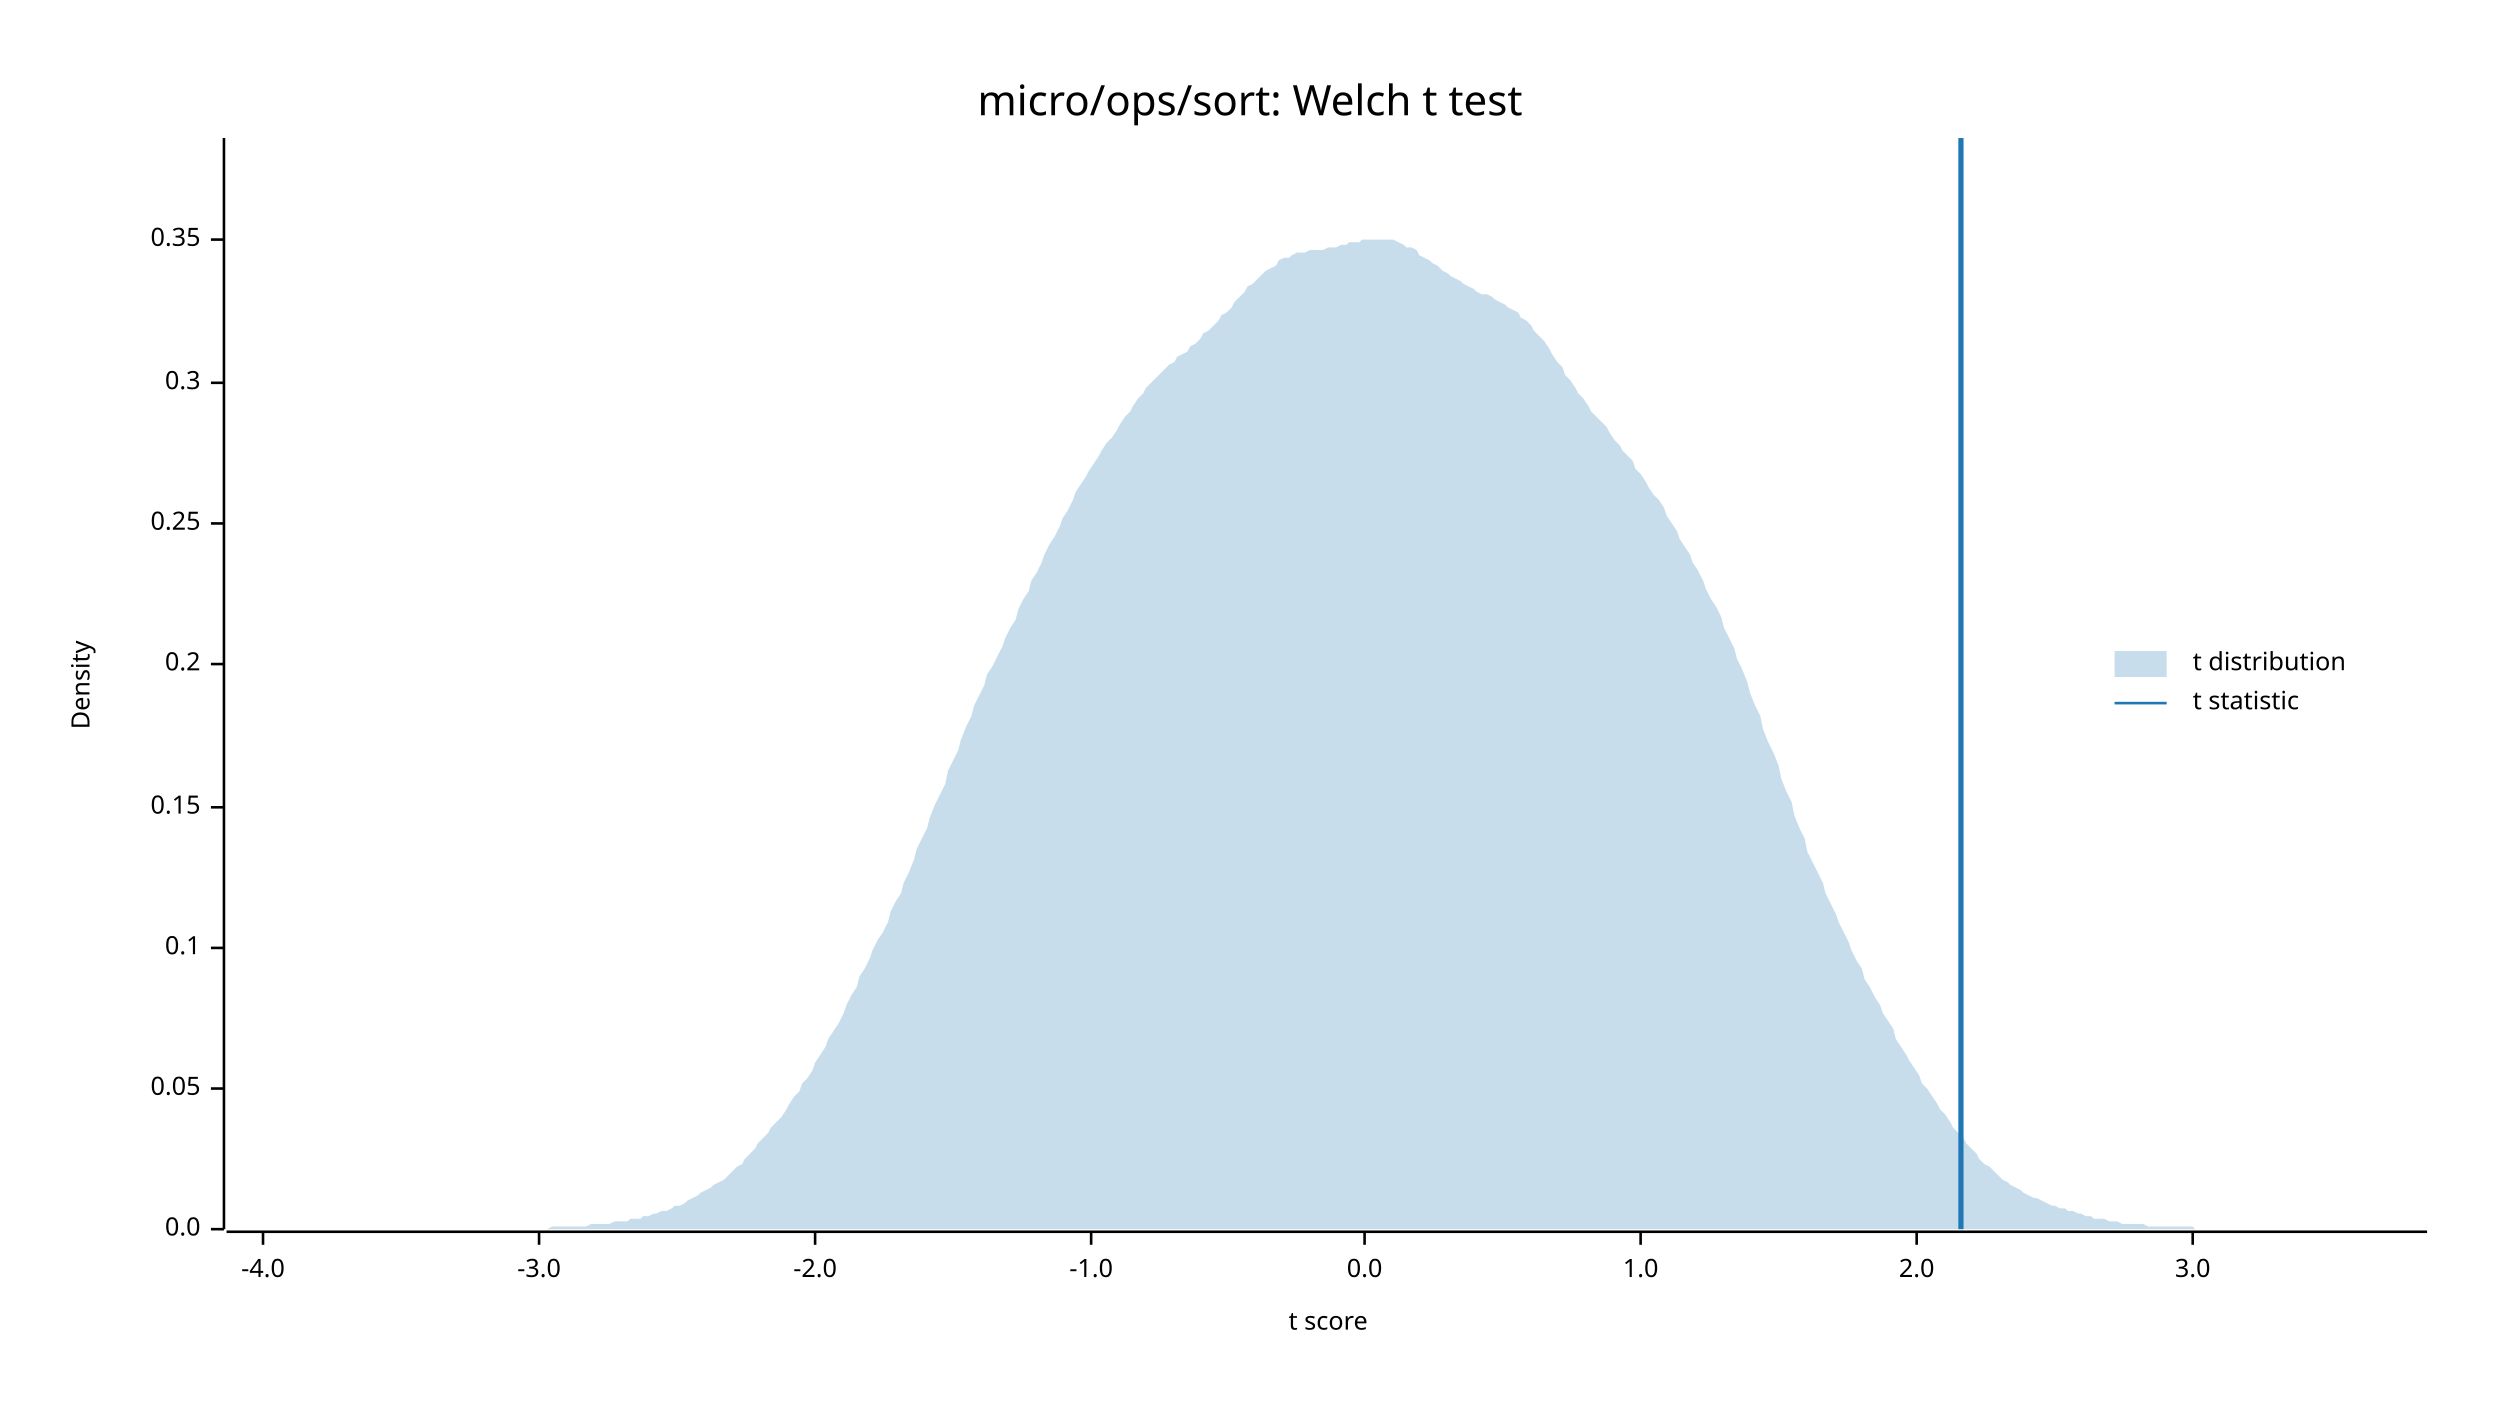
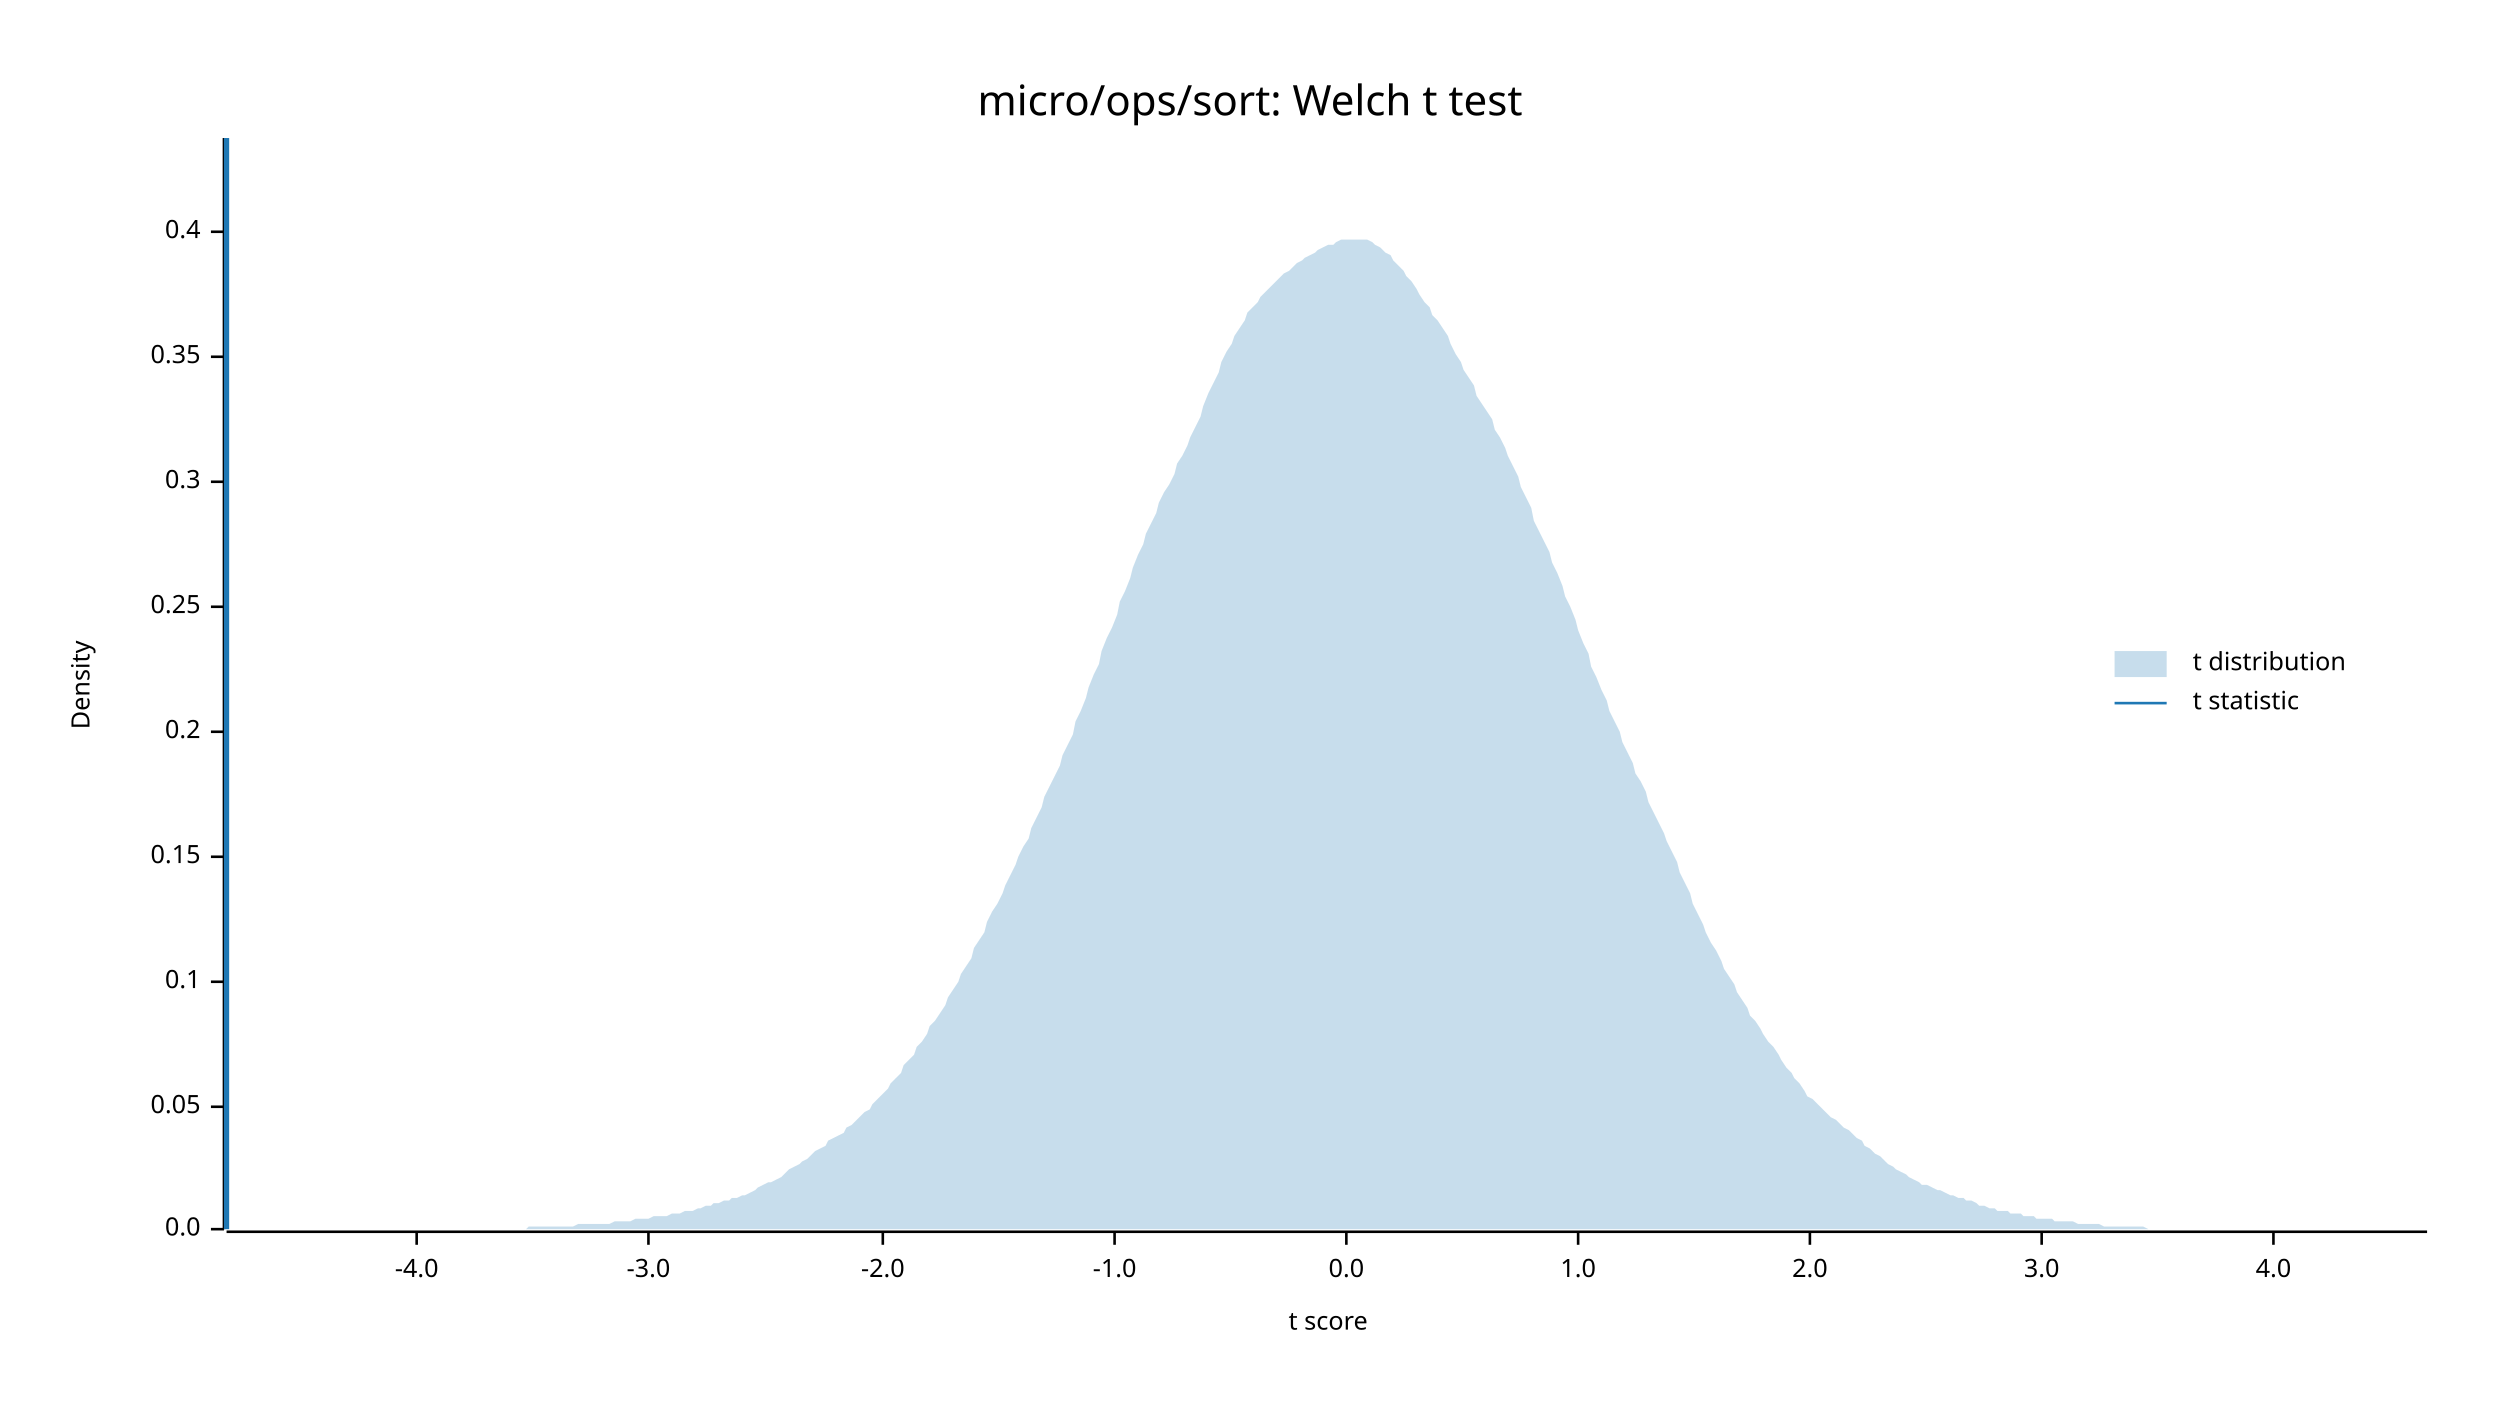
<svg xmlns="http://www.w3.org/2000/svg" width="960" height="540" viewBox="0 0 960 540">
  <text x="480" y="32" dy="0.76em" text-anchor="middle" font-family="sans-serif" font-size="16.129" opacity="1" fill="#000000">
micro/ops/sort: Welch t test
</text>
  <text x="27" y="263" dy="0.76em" text-anchor="middle" font-family="sans-serif" font-size="9.677" opacity="1" fill="#000000" transform="rotate(270, 27, 263)">
Density
</text>
  <text x="510" y="513" dy="-0.5ex" text-anchor="middle" font-family="sans-serif" font-size="9.677" opacity="1" fill="#000000">
t score
</text>
  <polyline fill="none" opacity="1" stroke="#000000" stroke-width="1" points="86,53 86,472 " />
  <text x="77" y="472" dy="0.5ex" text-anchor="end" font-family="sans-serif" font-size="9.677" opacity="1" fill="#000000">
0.0
</text>
  <polyline fill="none" opacity="1" stroke="#000000" stroke-width="1" points="81,472 86,472 " />
-   <text x="77" y="418" dy="0.5ex" text-anchor="end" font-family="sans-serif" font-size="9.677" opacity="1" fill="#000000">
+   <text x="77" y="425" dy="0.5ex" text-anchor="end" font-family="sans-serif" font-size="9.677" opacity="1" fill="#000000">
0.05
</text>
-   <polyline fill="none" opacity="1" stroke="#000000" stroke-width="1" points="81,418 86,418 " />
-   <text x="77" y="364" dy="0.5ex" text-anchor="end" font-family="sans-serif" font-size="9.677" opacity="1" fill="#000000">
+   <polyline fill="none" opacity="1" stroke="#000000" stroke-width="1" points="81,425 86,425 " />
+   <text x="77" y="377" dy="0.5ex" text-anchor="end" font-family="sans-serif" font-size="9.677" opacity="1" fill="#000000">
0.1
</text>
-   <polyline fill="none" opacity="1" stroke="#000000" stroke-width="1" points="81,364 86,364 " />
-   <text x="77" y="310" dy="0.5ex" text-anchor="end" font-family="sans-serif" font-size="9.677" opacity="1" fill="#000000">
+   <polyline fill="none" opacity="1" stroke="#000000" stroke-width="1" points="81,377 86,377 " />
+   <text x="77" y="329" dy="0.5ex" text-anchor="end" font-family="sans-serif" font-size="9.677" opacity="1" fill="#000000">
0.15
</text>
-   <polyline fill="none" opacity="1" stroke="#000000" stroke-width="1" points="81,310 86,310 " />
-   <text x="77" y="255" dy="0.5ex" text-anchor="end" font-family="sans-serif" font-size="9.677" opacity="1" fill="#000000">
+   <polyline fill="none" opacity="1" stroke="#000000" stroke-width="1" points="81,329 86,329 " />
+   <text x="77" y="281" dy="0.5ex" text-anchor="end" font-family="sans-serif" font-size="9.677" opacity="1" fill="#000000">
0.2
</text>
-   <polyline fill="none" opacity="1" stroke="#000000" stroke-width="1" points="81,255 86,255 " />
-   <text x="77" y="201" dy="0.5ex" text-anchor="end" font-family="sans-serif" font-size="9.677" opacity="1" fill="#000000">
+   <polyline fill="none" opacity="1" stroke="#000000" stroke-width="1" points="81,281 86,281 " />
+   <text x="77" y="233" dy="0.5ex" text-anchor="end" font-family="sans-serif" font-size="9.677" opacity="1" fill="#000000">
0.25
</text>
-   <polyline fill="none" opacity="1" stroke="#000000" stroke-width="1" points="81,201 86,201 " />
-   <text x="77" y="147" dy="0.5ex" text-anchor="end" font-family="sans-serif" font-size="9.677" opacity="1" fill="#000000">
+   <polyline fill="none" opacity="1" stroke="#000000" stroke-width="1" points="81,233 86,233 " />
+   <text x="77" y="185" dy="0.5ex" text-anchor="end" font-family="sans-serif" font-size="9.677" opacity="1" fill="#000000">
0.3
</text>
-   <polyline fill="none" opacity="1" stroke="#000000" stroke-width="1" points="81,147 86,147 " />
-   <text x="77" y="92" dy="0.5ex" text-anchor="end" font-family="sans-serif" font-size="9.677" opacity="1" fill="#000000">
+   <polyline fill="none" opacity="1" stroke="#000000" stroke-width="1" points="81,185 86,185 " />
+   <text x="77" y="137" dy="0.5ex" text-anchor="end" font-family="sans-serif" font-size="9.677" opacity="1" fill="#000000">
0.35
</text>
-   <polyline fill="none" opacity="1" stroke="#000000" stroke-width="1" points="81,92 86,92 " />
+   <polyline fill="none" opacity="1" stroke="#000000" stroke-width="1" points="81,137 86,137 " />
+   <text x="77" y="89" dy="0.5ex" text-anchor="end" font-family="sans-serif" font-size="9.677" opacity="1" fill="#000000">
+ 0.4
+ </text>
+   <polyline fill="none" opacity="1" stroke="#000000" stroke-width="1" points="81,89 86,89 " />
  <polyline fill="none" opacity="1" stroke="#000000" stroke-width="1" points="87,473 932,473 " />
-   <text x="101" y="483" dy="0.76em" text-anchor="middle" font-family="sans-serif" font-size="9.677" opacity="1" fill="#000000">
+   <text x="160" y="483" dy="0.76em" text-anchor="middle" font-family="sans-serif" font-size="9.677" opacity="1" fill="#000000">
-4.0
</text>
-   <polyline fill="none" opacity="1" stroke="#000000" stroke-width="1" points="101,473 101,478 " />
-   <text x="207" y="483" dy="0.76em" text-anchor="middle" font-family="sans-serif" font-size="9.677" opacity="1" fill="#000000">
+   <polyline fill="none" opacity="1" stroke="#000000" stroke-width="1" points="160,473 160,478 " />
+   <text x="249" y="483" dy="0.76em" text-anchor="middle" font-family="sans-serif" font-size="9.677" opacity="1" fill="#000000">
-3.0
</text>
-   <polyline fill="none" opacity="1" stroke="#000000" stroke-width="1" points="207,473 207,478 " />
-   <text x="313" y="483" dy="0.76em" text-anchor="middle" font-family="sans-serif" font-size="9.677" opacity="1" fill="#000000">
+   <polyline fill="none" opacity="1" stroke="#000000" stroke-width="1" points="249,473 249,478 " />
+   <text x="339" y="483" dy="0.76em" text-anchor="middle" font-family="sans-serif" font-size="9.677" opacity="1" fill="#000000">
-2.0
</text>
-   <polyline fill="none" opacity="1" stroke="#000000" stroke-width="1" points="313,473 313,478 " />
-   <text x="419" y="483" dy="0.76em" text-anchor="middle" font-family="sans-serif" font-size="9.677" opacity="1" fill="#000000">
+   <polyline fill="none" opacity="1" stroke="#000000" stroke-width="1" points="339,473 339,478 " />
+   <text x="428" y="483" dy="0.76em" text-anchor="middle" font-family="sans-serif" font-size="9.677" opacity="1" fill="#000000">
-1.0
</text>
-   <polyline fill="none" opacity="1" stroke="#000000" stroke-width="1" points="419,473 419,478 " />
-   <text x="524" y="483" dy="0.76em" text-anchor="middle" font-family="sans-serif" font-size="9.677" opacity="1" fill="#000000">
+   <polyline fill="none" opacity="1" stroke="#000000" stroke-width="1" points="428,473 428,478 " />
+   <text x="517" y="483" dy="0.76em" text-anchor="middle" font-family="sans-serif" font-size="9.677" opacity="1" fill="#000000">
0.0
</text>
-   <polyline fill="none" opacity="1" stroke="#000000" stroke-width="1" points="524,473 524,478 " />
-   <text x="630" y="483" dy="0.76em" text-anchor="middle" font-family="sans-serif" font-size="9.677" opacity="1" fill="#000000">
+   <polyline fill="none" opacity="1" stroke="#000000" stroke-width="1" points="517,473 517,478 " />
+   <text x="606" y="483" dy="0.76em" text-anchor="middle" font-family="sans-serif" font-size="9.677" opacity="1" fill="#000000">
1.0
</text>
-   <polyline fill="none" opacity="1" stroke="#000000" stroke-width="1" points="630,473 630,478 " />
-   <text x="736" y="483" dy="0.76em" text-anchor="middle" font-family="sans-serif" font-size="9.677" opacity="1" fill="#000000">
+   <polyline fill="none" opacity="1" stroke="#000000" stroke-width="1" points="606,473 606,478 " />
+   <text x="695" y="483" dy="0.76em" text-anchor="middle" font-family="sans-serif" font-size="9.677" opacity="1" fill="#000000">
2.0
</text>
-   <polyline fill="none" opacity="1" stroke="#000000" stroke-width="1" points="736,473 736,478 " />
-   <text x="842" y="483" dy="0.76em" text-anchor="middle" font-family="sans-serif" font-size="9.677" opacity="1" fill="#000000">
+   <polyline fill="none" opacity="1" stroke="#000000" stroke-width="1" points="695,473 695,478 " />
+   <text x="784" y="483" dy="0.76em" text-anchor="middle" font-family="sans-serif" font-size="9.677" opacity="1" fill="#000000">
3.0
</text>
-   <polyline fill="none" opacity="1" stroke="#000000" stroke-width="1" points="842,473 842,478 " />
-   <polygon opacity="0.25" fill="#1F78B4" points="87,472 88,472 90,472 92,472 93,472 95,472 97,472 98,472 100,472 102,472 103,472 105,472 107,472 109,472 110,472 112,472 114,472 115,472 117,472 119,472 120,472 122,472 124,472 125,472 127,472 129,472 131,472 132,472 134,472 136,472 137,472 139,472 141,472 142,472 144,472 146,472 147,472 149,472 151,472 153,472 154,472 156,472 158,472 159,472 161,472 163,472 164,472 166,472 168,472 169,472 171,472 173,472 175,472 176,472 178,472 180,472 181,472 183,472 185,472 186,472 188,472 190,472 191,472 193,472 195,472 197,472 198,472 200,472 202,472 203,472 205,472 207,472 208,472 210,472 212,471 214,471 215,471 217,471 219,471 220,471 222,471 224,471 225,471 227,470 229,470 230,470 232,470 234,470 236,469 237,469 239,469 241,469 242,468 244,468 246,468 247,467 249,467 251,466 252,466 254,465 256,465 258,464 259,463 261,463 263,462 264,461 266,460 268,459 269,458 271,457 273,456 274,455 276,454 278,453 280,451 281,450 283,448 285,447 286,445 288,443 290,441 291,439 293,437 295,435 296,433 298,431 300,429 302,426 303,424 305,421 307,419 308,416 310,414 312,411 313,408 315,405 317,402 318,399 320,396 322,393 324,389 325,386 327,382 329,379 330,375 332,372 334,368 335,365 337,361 339,358 341,354 342,350 344,346 346,343 347,339 349,335 351,330 352,326 354,322 356,318 357,314 359,309 361,305 363,301 364,296 366,292 368,288 369,284 371,279 373,275 374,271 376,267 378,263 379,259 381,256 383,252 385,248 386,245 388,241 390,238 391,234 393,230 395,227 396,223 398,220 400,216 401,213 403,209 405,206 407,202 408,199 410,196 412,192 413,189 415,186 417,183 418,181 420,178 422,175 423,173 425,170 427,168 429,165 430,163 432,160 434,158 435,156 437,153 439,151 440,149 442,147 444,145 445,144 447,142 449,140 451,139 452,137 454,136 456,135 457,133 459,132 461,130 462,128 464,127 466,125 468,123 469,121 471,120 473,118 474,116 476,114 478,112 479,110 481,109 483,107 484,106 486,104 488,103 490,102 491,100 493,99 495,99 496,98 498,97 500,97 501,97 503,96 505,96 506,96 508,96 510,95 512,95 513,95 515,94 517,94 518,93 520,93 522,93 523,92 525,92 527,92 528,92 530,92 532,92 534,92 535,92 537,93 539,94 540,95 542,95 544,96 545,98 547,99 549,100 550,101 552,102 554,104 556,105 557,106 559,107 561,108 562,109 564,110 566,111 567,112 569,113 571,113 573,114 574,115 576,116 578,117 579,118 581,119 583,120 584,122 586,123 588,125 589,127 591,129 593,131 595,134 596,136 598,139 600,141 601,144 603,146 605,149 606,151 608,153 610,156 611,158 613,160 615,162 617,164 618,166 620,169 622,171 623,173 625,175 627,177 628,180 630,182 632,185 633,187 635,190 637,192 639,195 640,198 642,201 644,204 645,207 647,210 649,213 650,216 652,219 654,223 655,226 657,230 659,233 661,237 662,241 664,245 666,249 667,253 669,257 671,262 672,266 674,271 676,275 677,280 679,285 681,289 683,294 684,299 686,304 688,308 689,313 691,318 693,322 694,327 696,331 698,335 700,339 701,343 703,347 705,351 706,354 708,358 710,362 711,365 713,369 715,372 716,376 718,379 720,383 722,386 723,389 725,392 727,395 728,399 730,402 732,405 733,407 735,410 737,413 738,416 740,418 742,421 744,424 745,426 747,428 749,431 750,433 752,435 754,437 755,439 757,441 759,443 760,445 762,447 764,448 766,450 767,451 769,453 771,454 772,455 774,456 776,457 777,458 779,459 781,460 782,460 784,461 786,462 788,463 789,463 791,464 793,464 794,465 796,465 798,466 799,466 801,467 803,467 804,468 806,468 808,468 810,469 811,469 813,469 815,470 816,470 818,470 820,470 821,470 823,470 825,471 827,471 828,471 830,471 832,471 833,471 835,471 837,471 838,471 840,471 842,471 843,472 845,472 847,472 849,472 850,472 852,472 854,472 855,472 857,472 859,472 860,472 862,472 864,472 865,472 867,472 869,472 871,472 872,472 874,472 876,472 877,472 879,472 881,472 882,472 884,472 886,472 887,472 889,472 891,472 893,472 894,472 896,472 898,472 899,472 901,472 903,472 904,472 906,472 908,472 909,472 911,472 913,472 915,472 916,472 918,472 920,472 921,472 923,472 925,472 926,472 928,472 930,472 932,472 932,472 87,472 " />
-   <polyline fill="none" opacity="1" stroke="#1F78B4" stroke-width="2" points="753,472 753,53 " />
+   <polyline fill="none" opacity="1" stroke="#000000" stroke-width="1" points="784,473 784,478 " />
+   <text x="873" y="483" dy="0.76em" text-anchor="middle" font-family="sans-serif" font-size="9.677" opacity="1" fill="#000000">
+ 4.0
+ </text>
+   <polyline fill="none" opacity="1" stroke="#000000" stroke-width="1" points="873,473 873,478 " />
+   <polygon opacity="0.25" fill="#1F78B4" points="87,472 88,472 90,472 92,472 93,472 95,472 97,472 98,472 100,472 102,472 103,472 105,472 107,472 109,472 110,472 112,472 114,472 115,472 117,472 119,472 120,472 122,472 124,472 125,472 127,472 129,472 131,472 132,472 134,472 136,472 137,472 139,472 141,472 142,472 144,472 146,472 147,472 149,472 151,472 153,472 154,472 156,472 158,472 159,472 161,472 163,472 164,472 166,472 168,472 169,472 171,472 173,472 175,472 176,472 178,472 180,472 181,472 183,472 185,472 186,472 188,472 190,472 191,472 193,472 195,472 197,472 198,472 200,472 202,472 203,471 205,471 207,471 208,471 210,471 212,471 214,471 215,471 217,471 219,471 220,471 222,470 224,470 225,470 227,470 229,470 230,470 232,470 234,470 236,469 237,469 239,469 241,469 242,469 244,468 246,468 247,468 249,468 251,467 252,467 254,467 256,467 258,466 259,466 261,466 263,465 264,465 266,465 268,464 269,464 271,463 273,463 274,462 276,462 278,461 280,461 281,460 283,460 285,459 286,459 288,458 290,457 291,456 293,455 295,454 296,454 298,453 300,452 302,450 303,449 305,448 307,447 308,446 310,445 312,443 313,442 315,441 317,440 318,438 320,437 322,436 324,435 325,433 327,432 329,430 330,429 332,427 334,426 335,424 337,422 339,420 341,418 342,416 344,414 346,412 347,409 349,407 351,405 352,402 354,400 356,397 357,394 359,392 361,389 363,386 364,383 366,380 368,377 369,374 371,371 373,368 374,364 376,361 378,358 379,354 381,350 383,347 385,343 386,340 388,336 390,332 391,329 393,325 395,322 396,318 398,314 400,310 401,306 403,302 405,298 407,294 408,290 410,286 412,282 413,277 415,273 417,268 418,264 420,259 422,255 423,250 425,245 427,241 429,236 430,231 432,227 434,222 435,218 437,213 439,209 440,205 442,201 444,197 445,193 447,189 449,186 451,182 452,178 454,175 456,171 457,168 459,164 461,160 462,156 464,151 466,147 468,143 469,139 471,135 473,132 474,129 476,126 478,123 479,120 481,118 483,116 484,114 486,112 488,110 490,108 491,107 493,105 495,104 496,103 498,101 500,100 501,99 503,98 505,97 506,96 508,95 510,94 512,94 513,93 515,92 517,92 518,92 520,92 522,92 523,92 525,92 527,93 528,94 530,95 532,97 534,98 535,100 537,102 539,104 540,106 542,108 544,111 545,113 547,116 549,118 550,121 552,123 554,126 556,129 557,132 559,136 561,139 562,142 564,145 566,148 567,152 569,155 571,158 573,161 574,165 576,168 578,172 579,175 581,179 583,183 584,187 586,191 588,195 589,200 591,204 593,208 595,212 596,216 598,220 600,225 601,229 603,233 605,238 606,242 608,247 610,251 611,256 613,260 615,265 617,269 618,273 620,277 622,281 623,285 625,289 627,293 628,297 630,300 632,304 633,308 635,312 637,316 639,320 640,323 642,327 644,331 645,335 647,339 649,343 650,347 652,351 654,355 655,358 657,362 659,365 661,369 662,372 664,375 666,378 667,381 669,384 671,387 672,390 674,392 676,395 677,397 679,400 681,402 683,405 684,407 686,410 688,412 689,414 691,416 693,419 694,421 696,422 698,424 700,426 701,427 703,429 705,430 706,431 708,433 710,434 711,435 713,437 715,438 716,440 718,441 720,443 722,444 723,445 725,447 727,448 728,449 730,450 732,451 733,452 735,453 737,454 738,455 740,455 742,456 744,457 745,457 747,458 749,459 750,459 752,460 754,460 755,461 757,461 759,462 760,463 762,463 764,464 766,464 767,465 769,465 771,465 772,466 774,466 776,466 777,467 779,467 781,467 782,468 784,468 786,468 788,468 789,469 791,469 793,469 794,469 796,469 798,470 799,470 801,470 803,470 804,470 806,470 808,471 810,471 811,471 813,471 815,471 816,471 818,471 820,471 821,471 823,471 825,472 827,472 828,472 830,472 832,472 833,472 835,472 837,472 838,472 840,472 842,472 843,472 845,472 847,472 849,472 850,472 852,472 854,472 855,472 857,472 859,472 860,472 862,472 864,472 865,472 867,472 869,472 871,472 872,472 874,472 876,472 877,472 879,472 881,472 882,472 884,472 886,472 887,472 889,472 891,472 893,472 894,472 896,472 898,472 899,472 901,472 903,472 904,472 906,472 908,472 909,472 911,472 913,472 915,472 916,472 918,472 920,472 921,472 923,472 925,472 926,472 928,472 930,472 932,472 932,472 87,472 " />
+   <polyline fill="none" opacity="1" stroke="#1F78B4" stroke-width="2" points="87,472 87,53 " />
  <text x="842" y="250" dy="0.76em" text-anchor="start" font-family="sans-serif" font-size="9.677" opacity="1" fill="#000000">
t distribution
</text>
  <text x="842" y="265" dy="0.76em" text-anchor="start" font-family="sans-serif" font-size="9.677" opacity="1" fill="#000000">
t statistic
</text>
  <rect x="812" y="250" width="20" height="10" opacity="0.25" fill="#1F78B4" stroke="none" />
  <polyline fill="none" opacity="1" stroke="#1F78B4" stroke-width="1" points="812,270 832,270 " />
</svg>
